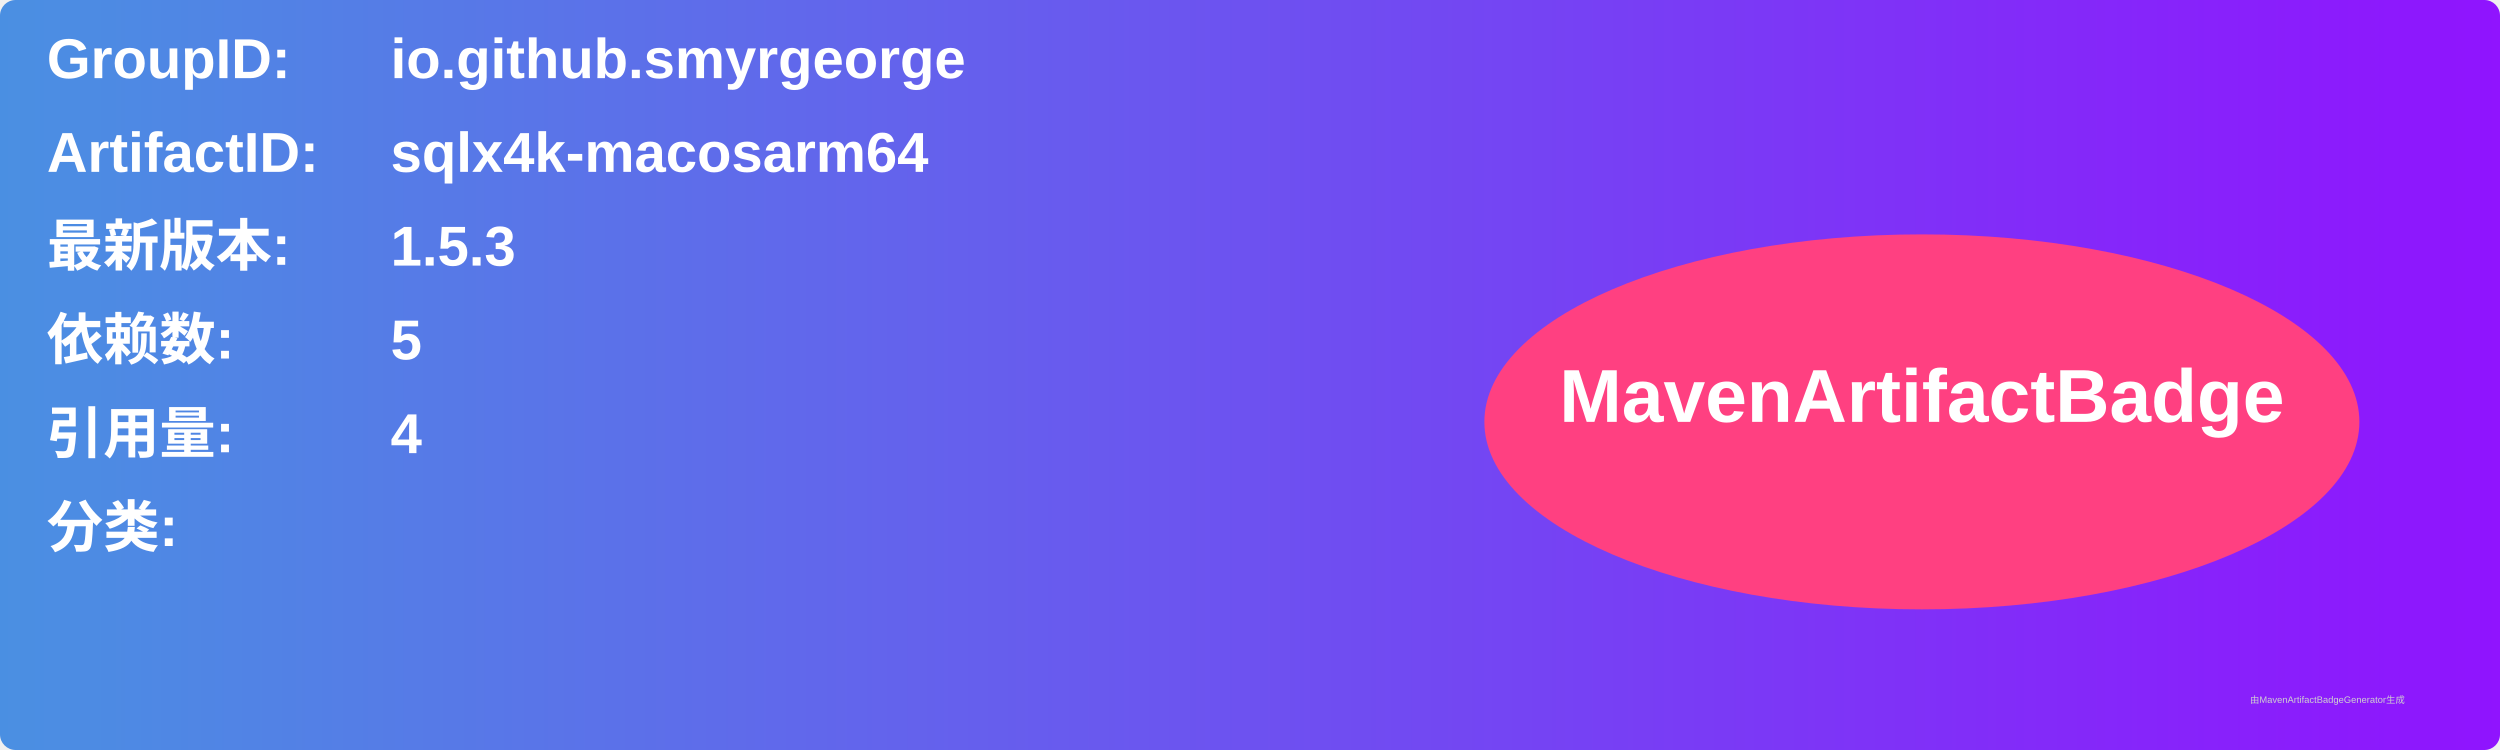
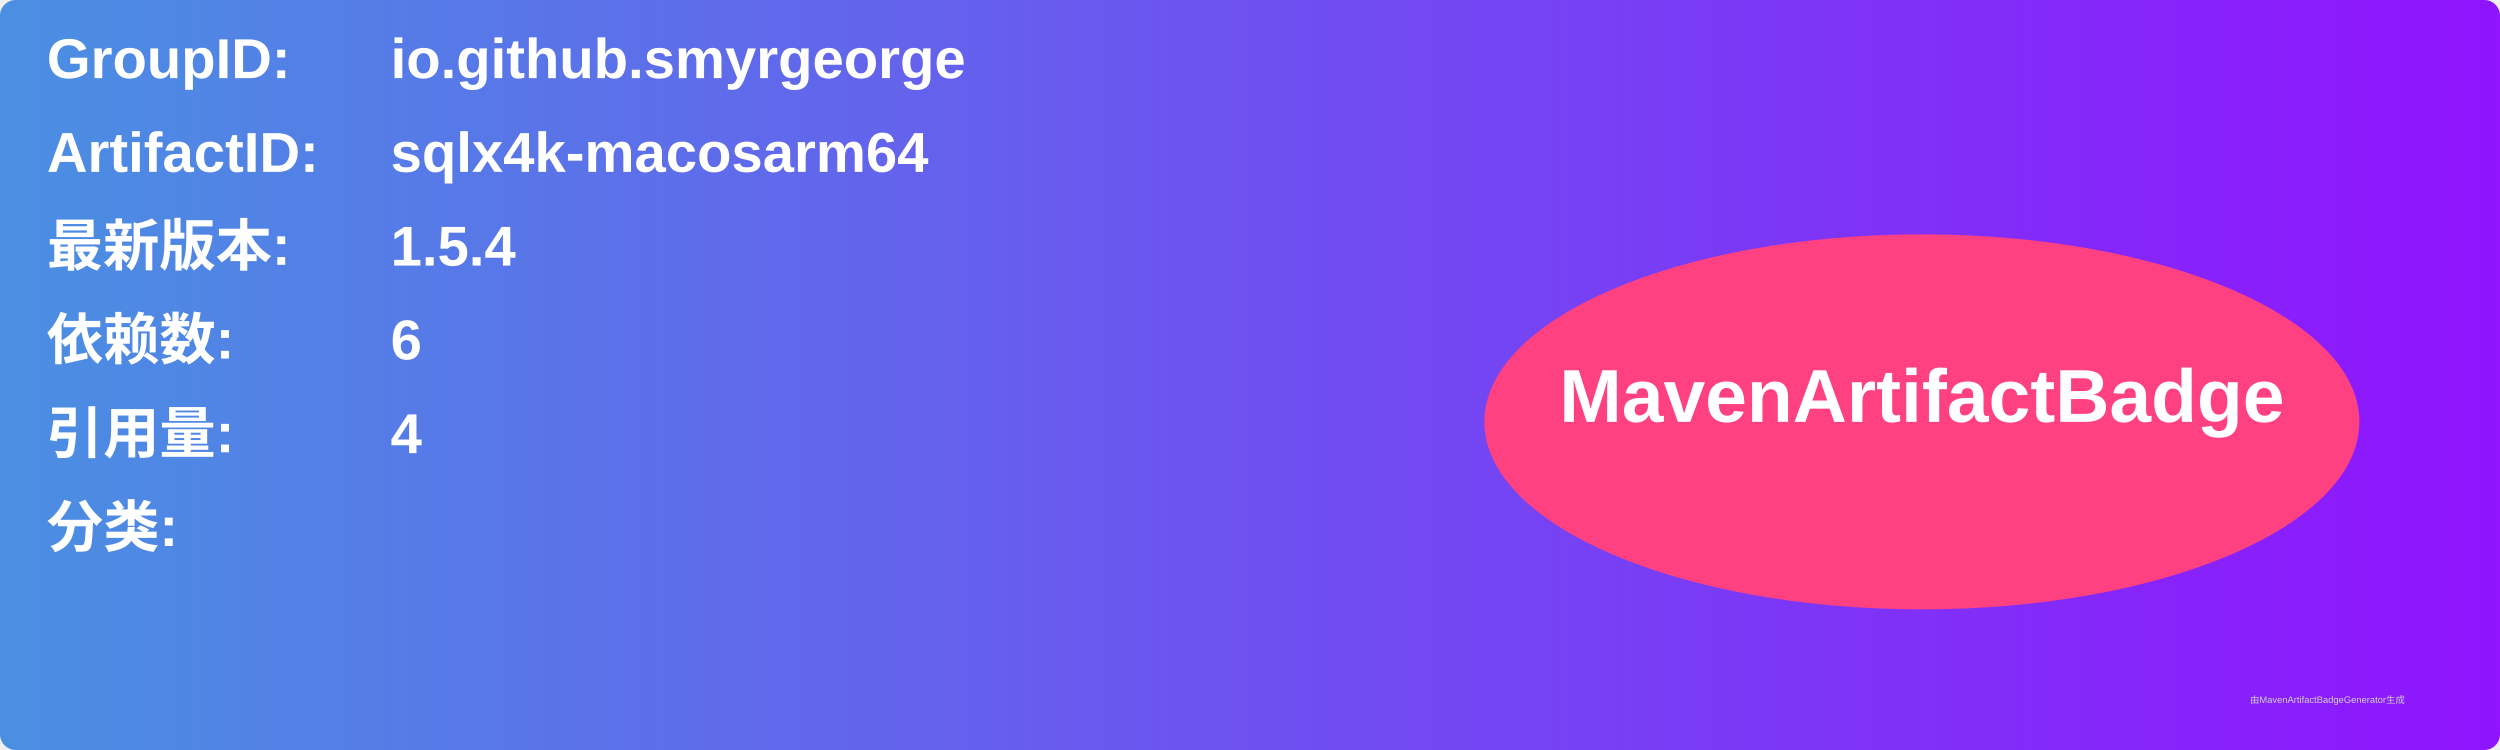
<svg xmlns="http://www.w3.org/2000/svg" width="800" height="240" viewBox="0 0 800 240">
  <linearGradient id="grad" x1="0%" y1="0%" x2="100%" y2="0%">
    <stop offset="0%" stop-color="#4a90e2" />
    <stop offset="100%" stop-color="#9013fe" />
  </linearGradient>
  <rect width="100%" height="100%" rx="5" ry="5" fill="url(#grad)" />
  <g transform="translate(15, 15)">
    <text x="0" y="10" font-family="Arial" font-size="18" fill="white" font-weight="bold" width="260">GroupID:</text>
    <text x="110" y="10" font-family="Arial" font-size="18" fill="white" font-weight="bold" width="460">io.github.smyrgeorge</text>
    <text x="0" y="40" font-family="Arial" font-size="18" fill="white" font-weight="bold" width="260">ArtifactID:</text>
    <text x="110" y="40" font-family="Arial" font-size="18" fill="white" font-weight="bold" width="460">sqlx4k-macosarm64</text>
    <text x="0" y="70" font-family="Arial" font-size="18" fill="white" font-weight="bold">最新版本:</text>
    <text x="110" y="70" font-family="Arial" font-size="18" fill="white" font-weight="bold">
-       <tspan font-weight="bold">1.5.3</tspan>
+       <tspan font-weight="bold">1.5.4</tspan>
    </text>
    <text x="0" y="100" font-family="Arial" font-size="18" fill="white" font-weight="bold">依赖数: </text>
    <text x="110" y="100" font-family="Arial" font-size="18" fill="white">
-       <tspan font-weight="bold">5</tspan>
+       <tspan font-weight="bold">6</tspan>
    </text>
    <text x="0" y="130" font-family="Arial" font-size="18" fill="white" font-weight="bold">引用量: </text>
    <text x="110" y="130" font-family="Arial" font-size="18" fill="white">
      <tspan font-weight="bold">4</tspan>
    </text>
    <text x="0" y="160" font-family="Arial" font-size="18" fill="white" font-weight="bold">分类:</text>
    <text x="10" y="190" font-family="Arial" font-size="10" fill="white">
      <tspan font-weight="bold" />
    </text>
    <ellipse cx="600" cy="120" rx="140" ry="60" fill="#ff4081" />
    <text x="600" y="120" text-anchor="middle" font-family="Arial" font-size="24" fill="white" font-weight="bold">MavenArtifactBadge</text>
  </g>
  <text x="720" y="225" font-family="Arial" font-size="3" fill="#d0d0d0">由MavenArtifactBadgeGenerator生成</text>
</svg>
